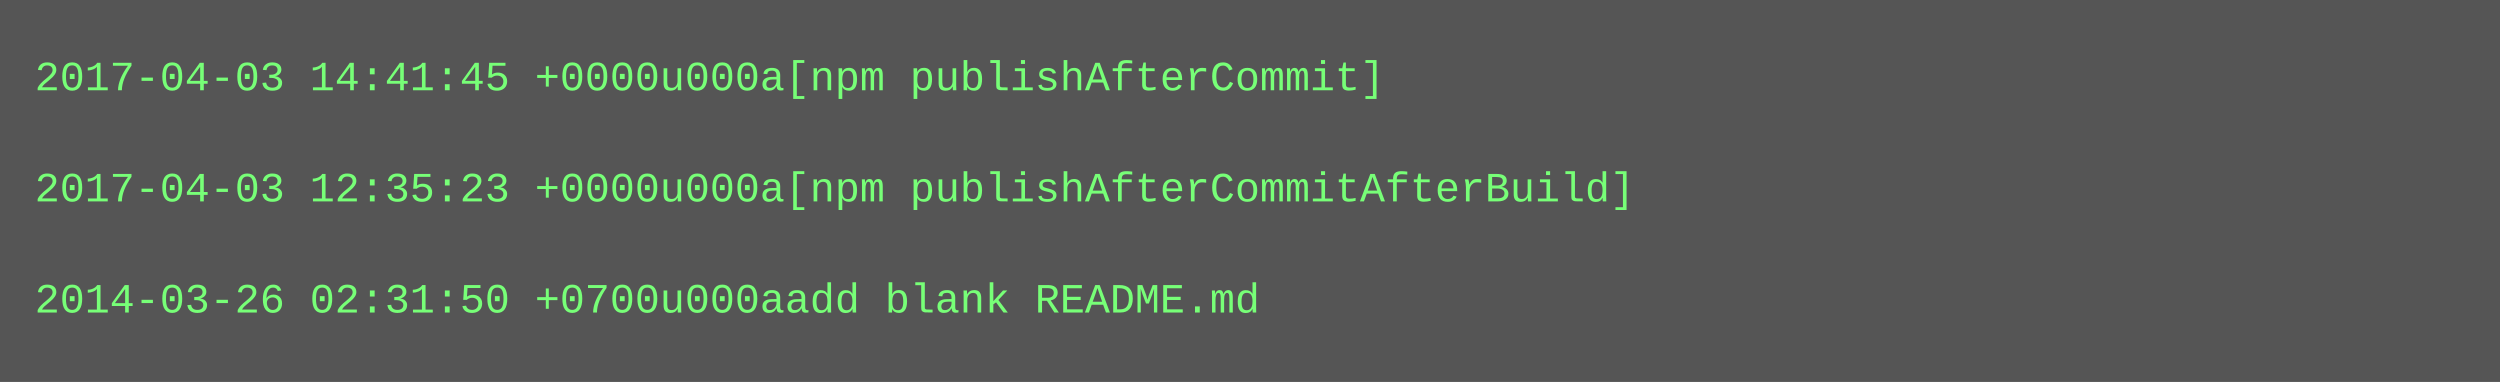
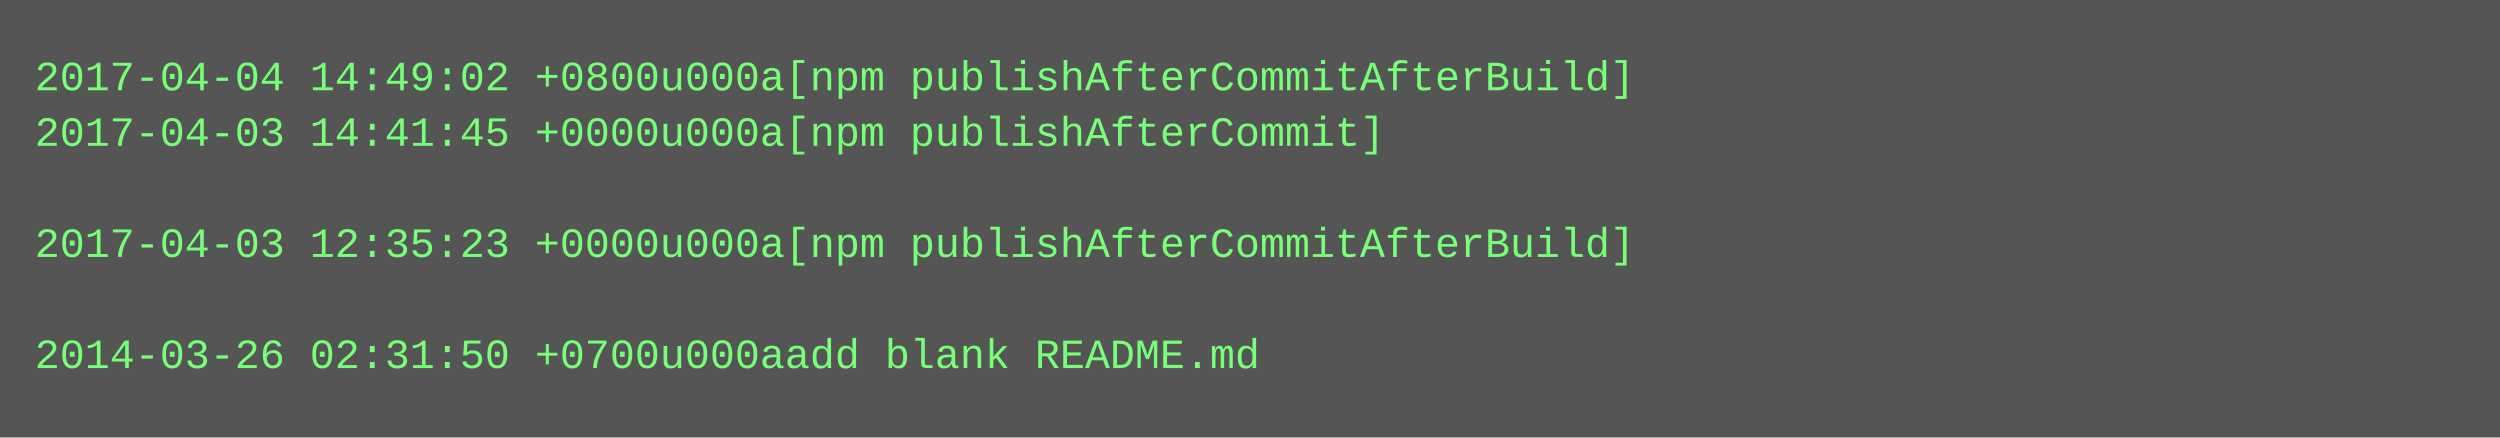
- <svg xmlns="http://www.w3.org/2000/svg" height="110" width="720">
-   <rect height="110" fill="#555" width="720" />
+ <svg xmlns="http://www.w3.org/2000/svg" height="126" width="720">
+   <rect height="126" fill="#555" width="720" />
  <text fill="#7f7" font-family="Courier New" font-size="12" xml:space="preserve">
-     <tspan x="10" y="26">2017-04-03 14:41:45 +0000u000a[npm publishAfterCommit]</tspan>
-     <tspan x="10" y="42" />
-     <tspan x="10" y="58">2017-04-03 12:35:23 +0000u000a[npm publishAfterCommitAfterBuild]</tspan>
-     <tspan x="10" y="74" />
-     <tspan x="10" y="90">2014-03-26 02:31:50 +0700u000aadd blank README.md</tspan>
+     <tspan x="10" y="26">2017-04-04 14:49:02 +0800u000a[npm publishAfterCommitAfterBuild]</tspan>
+     <tspan x="10" y="42">2017-04-03 14:41:45 +0000u000a[npm publishAfterCommit]</tspan>
+     <tspan x="10" y="58" />
+     <tspan x="10" y="74">2017-04-03 12:35:23 +0000u000a[npm publishAfterCommitAfterBuild]</tspan>
+     <tspan x="10" y="90" />
+     <tspan x="10" y="106">2014-03-26 02:31:50 +0700u000aadd blank README.md</tspan>
  </text>
</svg>
